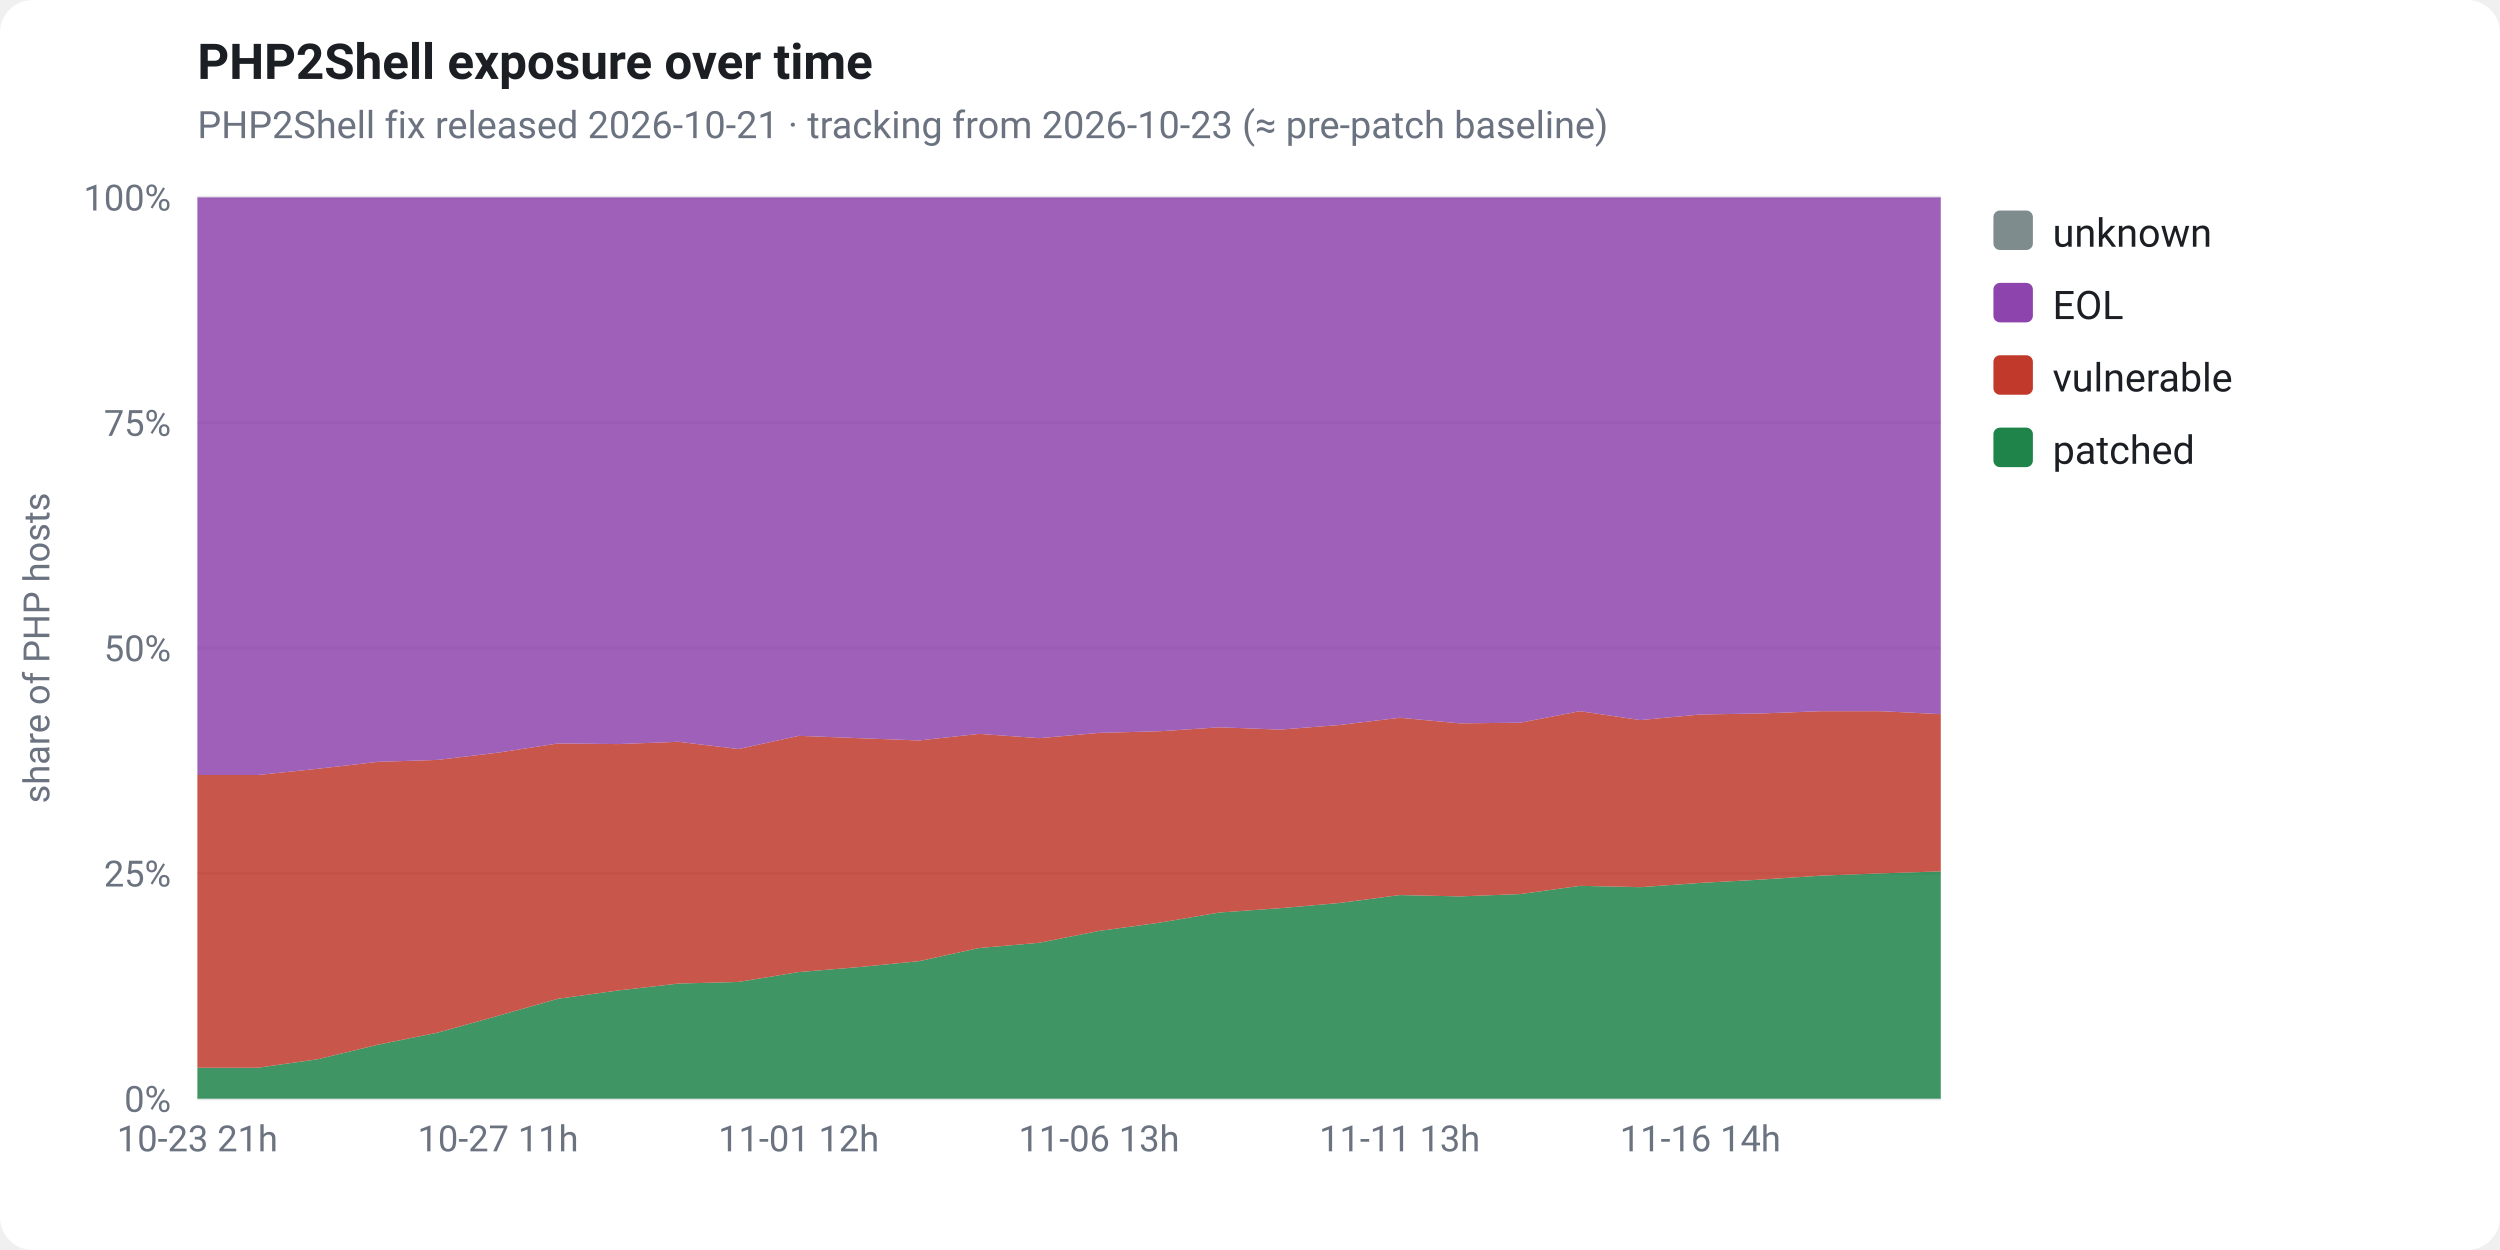
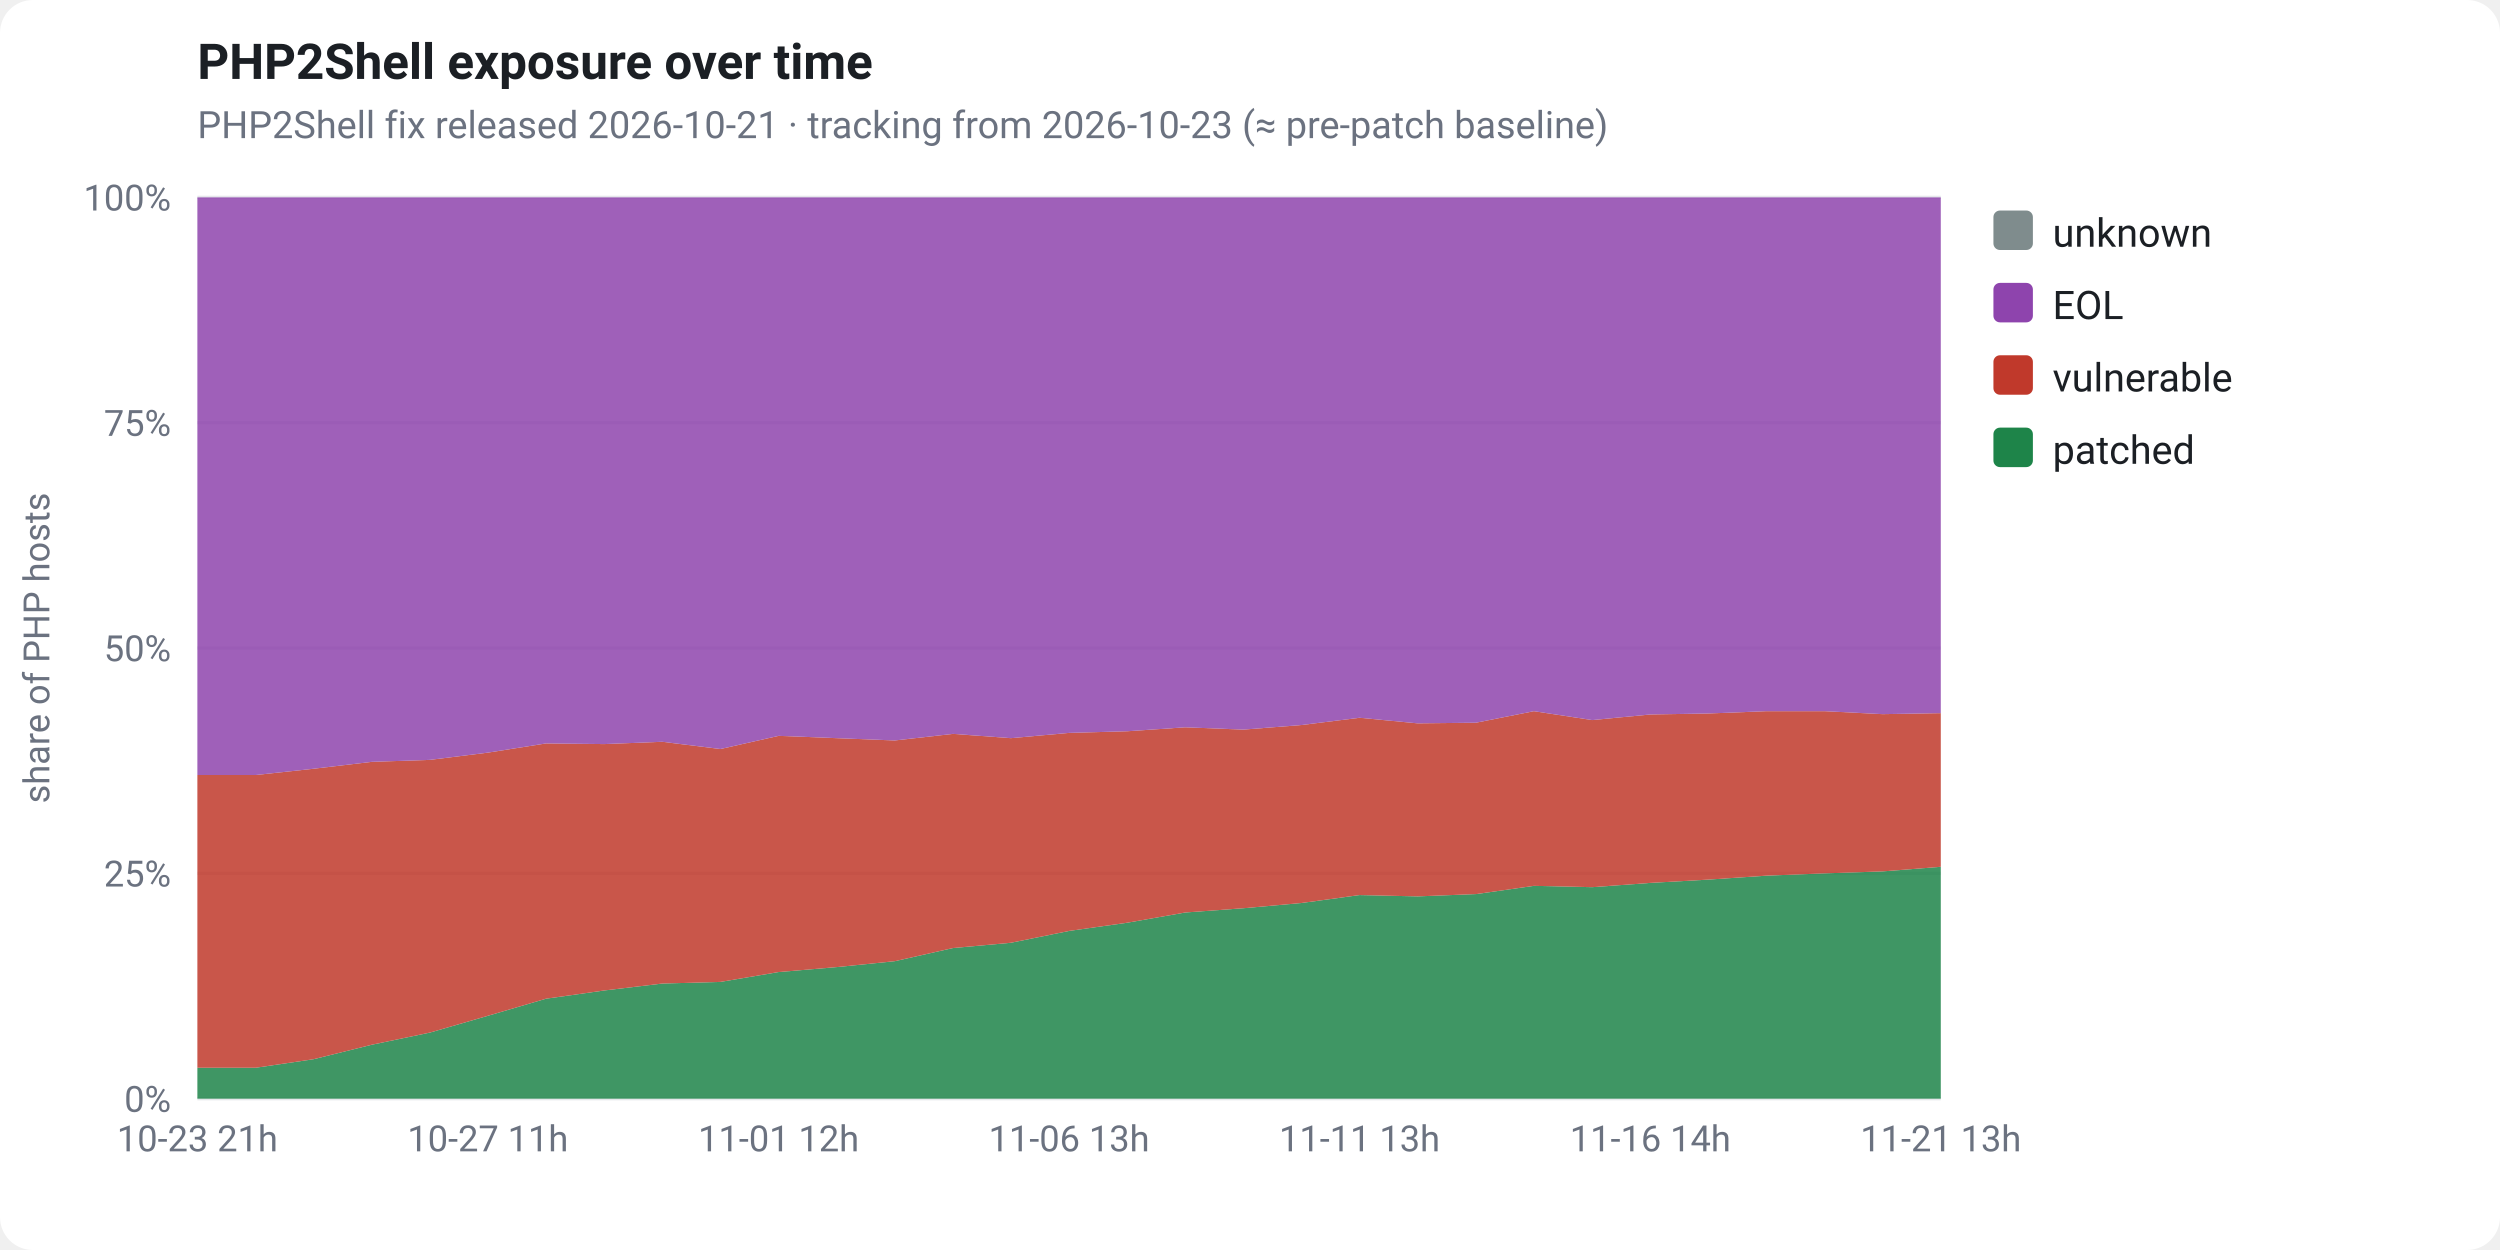
<svg xmlns="http://www.w3.org/2000/svg" viewBox="0 0 760 380" width="760" height="380" font-family="-apple-system,Segoe UI,Roboto,Helvetica,Arial,sans-serif" role="img">
  <rect x="0" y="0" width="760" height="380" fill="#ffffff" rx="10" />
  <text x="60" y="24" fill="#1b1f24" font-size="15" font-weight="700">PHP2Shell exposure over time</text>
  <text x="60" y="42" fill="#6b7280" font-size="11.5">PHP2Shell fix released 2026-10-21 · tracking from 2026-10-23 (≈ pre-patch baseline)</text>
  <line x1="60" y1="334.0" x2="590" y2="334.0" stroke="#e5e7eb" stroke-width="1" />
  <text x="52" y="338.0" fill="#6b7280" font-size="11" text-anchor="end">0%</text>
  <line x1="60" y1="265.5" x2="590" y2="265.5" stroke="#e5e7eb" stroke-width="1" />
  <text x="52" y="269.5" fill="#6b7280" font-size="11" text-anchor="end">25%</text>
  <line x1="60" y1="197.0" x2="590" y2="197.0" stroke="#e5e7eb" stroke-width="1" />
  <text x="52" y="201.0" fill="#6b7280" font-size="11" text-anchor="end">50%</text>
  <line x1="60" y1="128.5" x2="590" y2="128.5" stroke="#e5e7eb" stroke-width="1" />
  <text x="52" y="132.5" fill="#6b7280" font-size="11" text-anchor="end">75%</text>
  <line x1="60" y1="60.0" x2="590" y2="60.0" stroke="#e5e7eb" stroke-width="1" />
  <text x="52" y="64.0" fill="#6b7280" font-size="11" text-anchor="end">100%</text>
  <text x="15" y="197" fill="#6b7280" font-size="11" text-anchor="middle" transform="rotate(-90 15 197)">share of PHP hosts</text>
-   <polygon points="60.0,324.6 78.3,324.6 96.6,322.0 114.8,317.6 133.1,313.9 151.4,308.8 169.7,303.6 187.9,301.1 206.2,299.0 224.5,298.5 242.8,295.5 261.0,294.0 279.3,292.2 297.6,288.2 315.9,286.6 334.1,283.0 352.4,280.5 370.7,277.4 389.0,276.1 407.2,274.5 425.5,272.1 443.8,272.5 462.1,271.8 480.3,269.3 498.6,269.7 516.9,268.4 535.2,267.4 553.4,266.2 571.7,265.5 590.0,264.9 590.0,334.0 571.7,334.0 553.4,334.0 535.2,334.0 516.9,334.0 498.6,334.0 480.3,334.0 462.1,334.0 443.8,334.0 425.5,334.0 407.2,334.0 389.0,334.0 370.7,334.0 352.4,334.0 334.1,334.0 315.9,334.0 297.6,334.0 279.3,334.0 261.0,334.0 242.8,334.0 224.5,334.0 206.2,334.0 187.9,334.0 169.7,334.0 151.4,334.0 133.1,334.0 114.8,334.0 96.6,334.0 78.3,334.0 60.0,334.0" fill="#1e8449" fill-opacity="0.85" />
-   <polygon points="60.0,235.6 78.3,235.6 96.6,233.7 114.8,231.6 133.1,231.0 151.4,228.8 169.7,226.0 187.9,226.2 206.2,225.5 224.5,227.7 242.8,223.7 261.0,224.4 279.3,225.1 297.6,223.1 315.9,224.4 334.1,222.8 352.4,222.3 370.7,221.1 389.0,221.8 407.2,220.4 425.5,218.2 443.8,219.9 462.1,219.7 480.3,216.2 498.6,218.9 516.9,217.2 535.2,216.9 553.4,216.2 571.7,216.2 590.0,217.1 590.0,264.9 571.7,265.5 553.4,266.2 535.2,267.4 516.9,268.4 498.6,269.7 480.3,269.3 462.1,271.8 443.8,272.5 425.5,272.1 407.2,274.5 389.0,276.1 370.7,277.4 352.4,280.5 334.1,283.0 315.9,286.6 297.6,288.2 279.3,292.2 261.0,294.0 242.8,295.5 224.5,298.5 206.2,299.0 187.9,301.1 169.7,303.6 151.4,308.8 133.1,313.9 114.8,317.6 96.6,322.0 78.3,324.6 60.0,324.6" fill="#c0392b" fill-opacity="0.85" />
-   <polygon points="60.0,60.0 78.3,60.0 96.6,60.0 114.8,60.0 133.1,60.0 151.4,60.0 169.7,60.0 187.9,60.0 206.2,60.0 224.5,60.0 242.8,60.0 261.0,60.0 279.3,60.0 297.6,60.0 315.9,60.0 334.1,60.0 352.4,60.0 370.7,60.0 389.0,60.0 407.2,60.0 425.5,60.0 443.8,60.0 462.1,60.0 480.3,60.0 498.6,60.0 516.9,60.0 535.2,60.0 553.4,60.0 571.7,60.0 590.0,60.0 590.0,217.1 571.7,216.2 553.4,216.2 535.2,216.9 516.9,217.2 498.6,218.9 480.3,216.2 462.1,219.7 443.8,219.9 425.5,218.2 407.2,220.4 389.0,221.8 370.7,221.1 352.4,222.3 334.1,222.8 315.9,224.4 297.6,223.1 279.3,225.1 261.0,224.4 242.8,223.7 224.5,227.7 206.2,225.5 187.9,226.2 169.7,226.0 151.4,228.8 133.1,231.0 114.8,231.6 96.6,233.7 78.3,235.6 60.0,235.6" fill="#8e44ad" fill-opacity="0.85" />
-   <polygon points="60.0,60.0 78.3,60.0 96.6,60.0 114.8,60.0 133.1,60.0 151.4,60.0 169.7,60.0 187.9,60.0 206.2,60.0 224.5,60.0 242.8,60.0 261.0,60.0 279.3,60.0 297.6,60.0 315.9,60.0 334.1,60.0 352.4,60.0 370.7,60.0 389.0,60.0 407.2,60.0 425.5,60.0 443.8,60.0 462.1,60.0 480.3,60.0 498.6,60.0 516.9,60.0 535.2,60.0 553.4,60.0 571.7,60.0 590.0,60.0 590.0,60.0 571.7,60.0 553.4,60.0 535.2,60.0 516.9,60.0 498.6,60.0 480.3,60.0 462.1,60.0 443.8,60.0 425.5,60.0 407.2,60.0 389.0,60.0 370.7,60.0 352.4,60.0 334.1,60.0 315.9,60.0 297.6,60.0 279.3,60.0 261.0,60.0 242.8,60.0 224.5,60.0 206.2,60.0 187.9,60.0 169.7,60.0 151.4,60.0 133.1,60.0 114.8,60.0 96.6,60.0 78.3,60.0 60.0,60.0" fill="#7f8c8d" fill-opacity="0.85" />
+   <polygon points="60.0,324.6 77.7,324.6 95.3,322.0 113.0,317.6 130.7,313.9 148.3,308.8 166.0,303.6 183.7,301.1 201.3,299.0 219.0,298.5 236.7,295.5 254.3,294.0 272.0,292.2 289.7,288.2 307.3,286.6 325.0,283.0 342.7,280.5 360.3,277.4 378.0,276.1 395.7,274.5 413.3,272.1 431.0,272.5 448.7,271.8 466.3,269.3 484.0,269.7 501.7,268.4 519.3,267.4 537.0,266.2 554.7,265.5 572.3,264.9 590.0,263.5 590.0,334.0 572.3,334.0 554.7,334.0 537.0,334.0 519.3,334.0 501.7,334.0 484.0,334.0 466.3,334.0 448.7,334.0 431.0,334.0 413.3,334.0 395.7,334.0 378.0,334.0 360.3,334.0 342.7,334.0 325.0,334.0 307.3,334.0 289.7,334.0 272.0,334.0 254.3,334.0 236.7,334.0 219.0,334.0 201.3,334.0 183.7,334.0 166.0,334.0 148.3,334.0 130.7,334.0 113.0,334.0 95.3,334.0 77.7,334.0 60.0,334.0" fill="#1e8449" fill-opacity="0.85" />
+   <polygon points="60.0,235.6 77.7,235.6 95.3,233.7 113.0,231.6 130.7,231.0 148.3,228.8 166.0,226.0 183.7,226.2 201.3,225.5 219.0,227.7 236.7,223.7 254.3,224.4 272.0,225.1 289.7,223.1 307.3,224.4 325.0,222.8 342.7,222.3 360.3,221.1 378.0,221.8 395.7,220.4 413.3,218.2 431.0,219.9 448.7,219.7 466.3,216.2 484.0,218.9 501.7,217.2 519.3,216.9 537.0,216.2 554.7,216.2 572.3,217.1 590.0,216.8 590.0,263.5 572.3,264.9 554.7,265.5 537.0,266.2 519.3,267.4 501.7,268.4 484.0,269.7 466.3,269.3 448.7,271.8 431.0,272.5 413.3,272.1 395.7,274.5 378.0,276.1 360.3,277.4 342.7,280.5 325.0,283.0 307.3,286.6 289.7,288.2 272.0,292.2 254.3,294.0 236.7,295.5 219.0,298.5 201.3,299.0 183.7,301.1 166.0,303.6 148.3,308.8 130.7,313.9 113.0,317.6 95.3,322.0 77.7,324.6 60.0,324.6" fill="#c0392b" fill-opacity="0.85" />
+   <polygon points="60.0,60.0 77.7,60.0 95.3,60.0 113.0,60.0 130.7,60.0 148.3,60.0 166.0,60.0 183.7,60.0 201.3,60.0 219.0,60.0 236.7,60.0 254.3,60.0 272.0,60.0 289.7,60.0 307.3,60.0 325.0,60.0 342.7,60.0 360.3,60.0 378.0,60.0 395.7,60.0 413.3,60.0 431.0,60.0 448.7,60.0 466.3,60.0 484.0,60.0 501.7,60.0 519.3,60.0 537.0,60.0 554.7,60.0 572.3,60.0 590.0,60.0 590.0,216.8 572.3,217.1 554.7,216.2 537.0,216.2 519.3,216.9 501.7,217.2 484.0,218.9 466.3,216.2 448.7,219.7 431.0,219.9 413.3,218.2 395.7,220.4 378.0,221.8 360.3,221.1 342.7,222.3 325.0,222.8 307.3,224.4 289.7,223.1 272.0,225.1 254.3,224.4 236.7,223.7 219.0,227.7 201.3,225.5 183.7,226.2 166.0,226.0 148.3,228.8 130.7,231.0 113.0,231.6 95.3,233.7 77.7,235.6 60.0,235.6" fill="#8e44ad" fill-opacity="0.85" />
+   <polygon points="60.0,60.0 77.7,60.0 95.3,60.0 113.0,60.0 130.7,60.0 148.3,60.0 166.0,60.0 183.7,60.0 201.3,60.0 219.0,60.0 236.7,60.0 254.3,60.0 272.0,60.0 289.7,60.0 307.3,60.0 325.0,60.0 342.7,60.0 360.3,60.0 378.0,60.0 395.7,60.0 413.3,60.0 431.0,60.0 448.7,60.0 466.3,60.0 484.0,60.0 501.7,60.0 519.3,60.0 537.0,60.0 554.7,60.0 572.3,60.0 590.0,60.0 590.0,60.0 572.3,60.0 554.7,60.0 537.0,60.0 519.3,60.0 501.7,60.0 484.0,60.0 466.3,60.0 448.7,60.0 431.0,60.0 413.3,60.0 395.7,60.0 378.0,60.0 360.3,60.0 342.7,60.0 325.0,60.0 307.3,60.0 289.7,60.0 272.0,60.0 254.3,60.0 236.7,60.0 219.0,60.0 201.3,60.0 183.7,60.0 166.0,60.0 148.3,60.0 130.7,60.0 113.0,60.0 95.3,60.0 77.7,60.0 60.0,60.0" fill="#7f8c8d" fill-opacity="0.85" />
  <text x="60.0" y="350" fill="#6b7280" font-size="11" text-anchor="middle">10-23 21h</text>
-   <text x="151.4" y="350" fill="#6b7280" font-size="11" text-anchor="middle">10-27 11h</text>
-   <text x="242.8" y="350" fill="#6b7280" font-size="11" text-anchor="middle">11-01 12h</text>
-   <text x="334.1" y="350" fill="#6b7280" font-size="11" text-anchor="middle">11-06 13h</text>
-   <text x="425.5" y="350" fill="#6b7280" font-size="11" text-anchor="middle">11-11 13h</text>
-   <text x="516.9" y="350" fill="#6b7280" font-size="11" text-anchor="middle">11-16 14h</text>
+   <text x="148.3" y="350" fill="#6b7280" font-size="11" text-anchor="middle">10-27 11h</text>
+   <text x="236.7" y="350" fill="#6b7280" font-size="11" text-anchor="middle">11-01 12h</text>
+   <text x="325.0" y="350" fill="#6b7280" font-size="11" text-anchor="middle">11-06 13h</text>
+   <text x="413.3" y="350" fill="#6b7280" font-size="11" text-anchor="middle">11-11 13h</text>
+   <text x="501.7" y="350" fill="#6b7280" font-size="11" text-anchor="middle">11-16 14h</text>
+   <text x="590.0" y="350" fill="#6b7280" font-size="11" text-anchor="middle">11-21 13h</text>
  <rect x="606" y="64" width="12" height="12" rx="2" fill="#7f8c8d" />
  <text x="624" y="75" fill="#1b1f24" font-size="12">unknown</text>
  <rect x="606" y="86" width="12" height="12" rx="2" fill="#8e44ad" />
  <text x="624" y="97" fill="#1b1f24" font-size="12">EOL</text>
  <rect x="606" y="108" width="12" height="12" rx="2" fill="#c0392b" />
  <text x="624" y="119" fill="#1b1f24" font-size="12">vulnerable</text>
  <rect x="606" y="130" width="12" height="12" rx="2" fill="#1e8449" />
  <text x="624" y="141" fill="#1b1f24" font-size="12">patched</text>
</svg>
